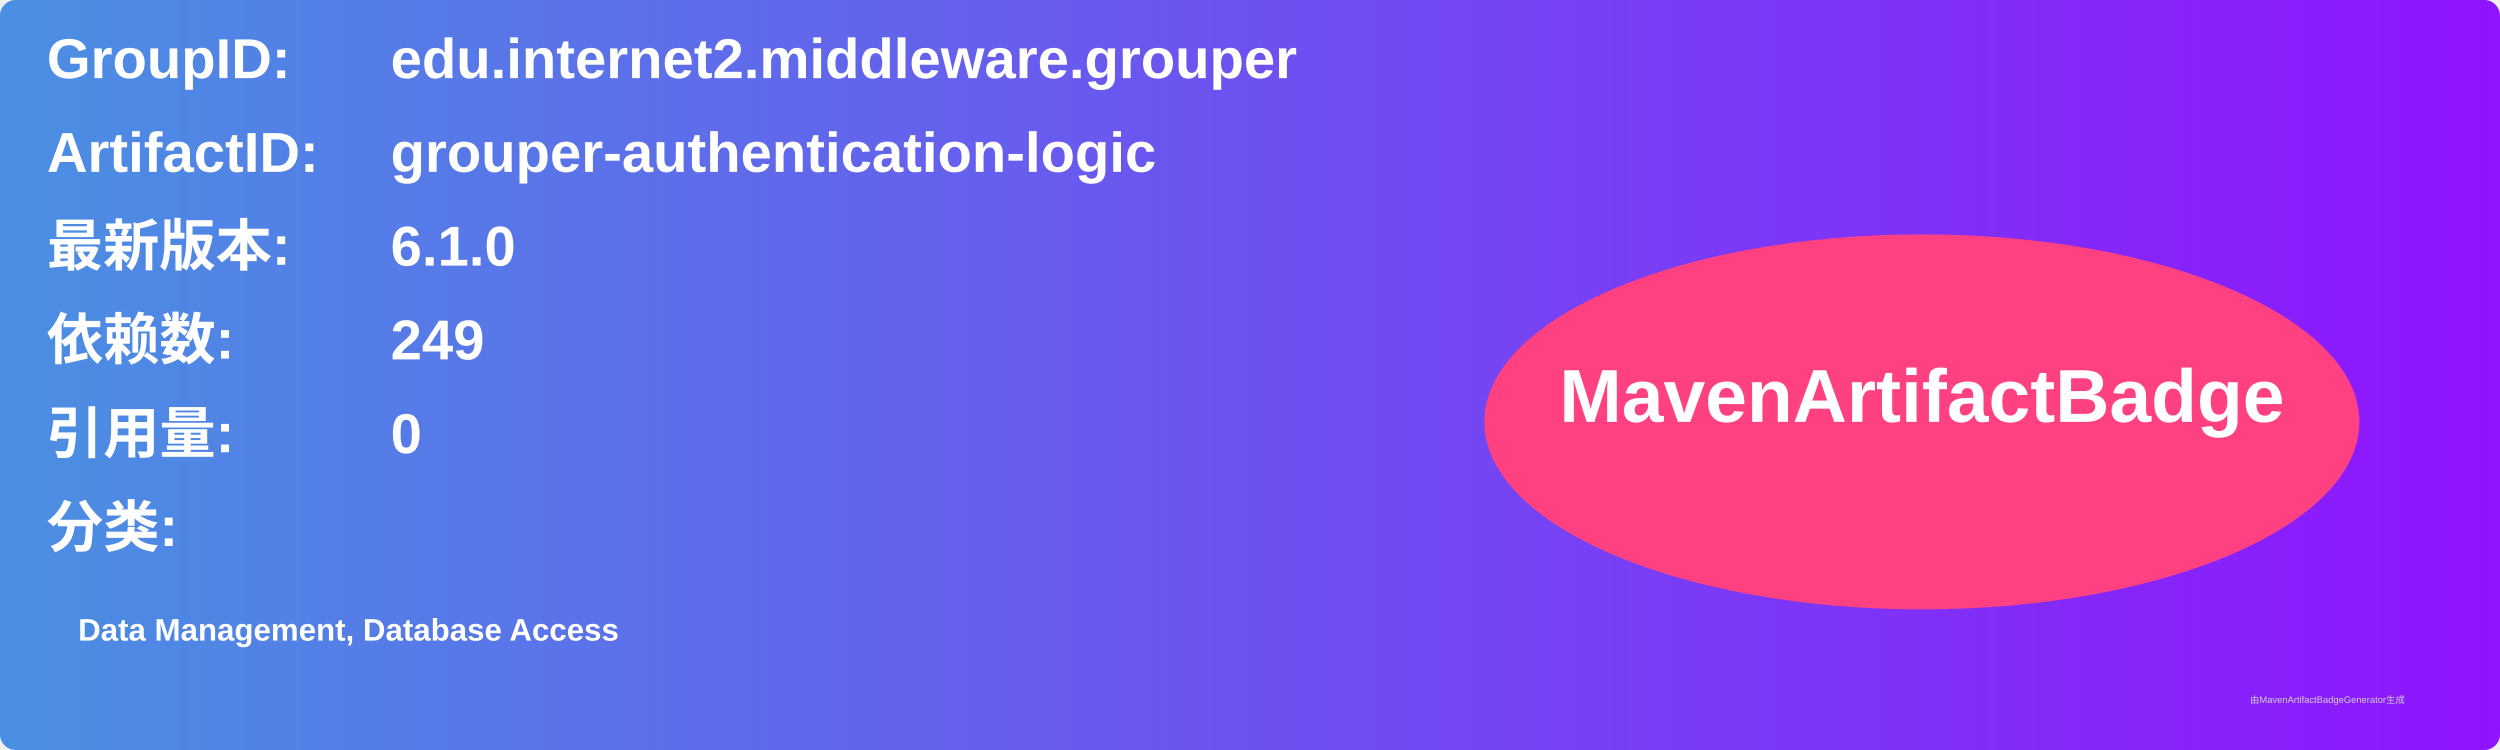
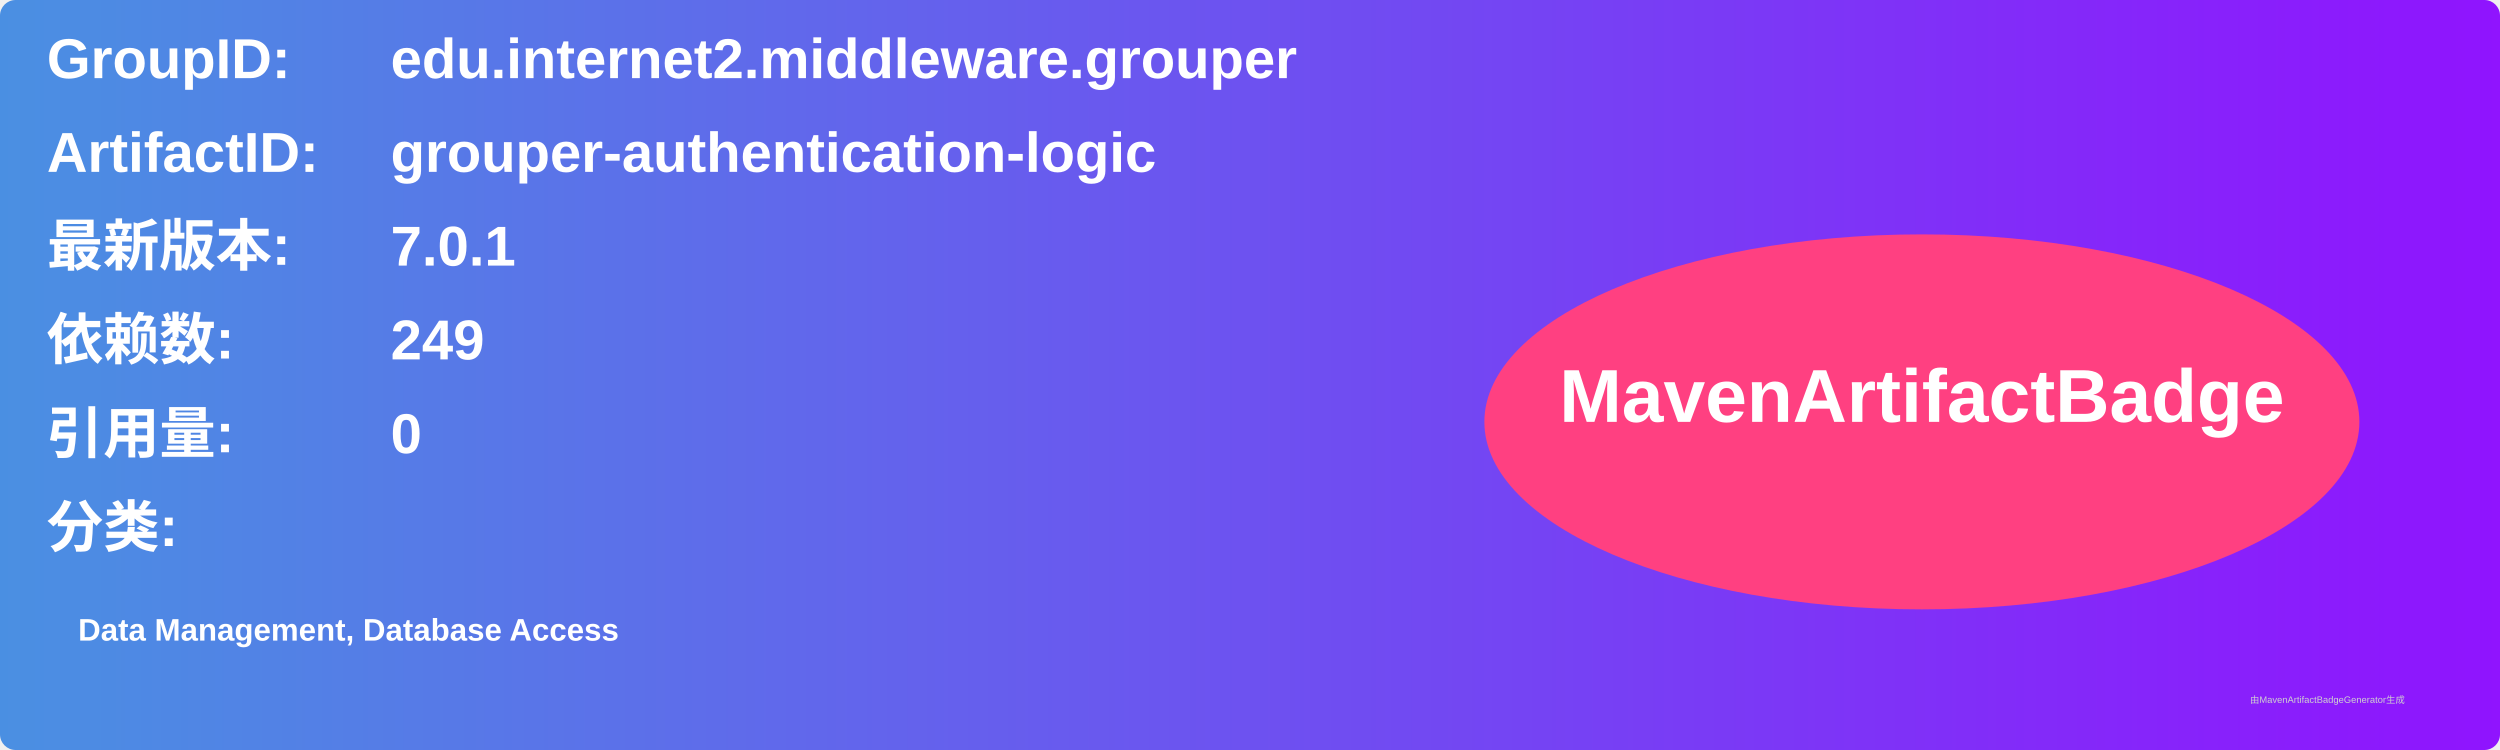
<svg xmlns="http://www.w3.org/2000/svg" width="800" height="240" viewBox="0 0 800 240">
  <linearGradient id="grad" x1="0%" y1="0%" x2="100%" y2="0%">
    <stop offset="0%" stop-color="#4a90e2" />
    <stop offset="100%" stop-color="#9013fe" />
  </linearGradient>
  <rect width="100%" height="100%" rx="5" ry="5" fill="url(#grad)" />
  <g transform="translate(15, 15)">
    <text x="0" y="10" font-family="Arial" font-size="18" fill="white" font-weight="bold" width="260">GroupID:</text>
    <text x="110" y="10" font-family="Arial" font-size="18" fill="white" font-weight="bold" width="460">edu.internet2.middleware.grouper</text>
    <text x="0" y="40" font-family="Arial" font-size="18" fill="white" font-weight="bold" width="260">ArtifactID:</text>
    <text x="110" y="40" font-family="Arial" font-size="18" fill="white" font-weight="bold" width="460">grouper-authentication-logic</text>
    <text x="0" y="70" font-family="Arial" font-size="18" fill="white" font-weight="bold">最新版本:</text>
    <text x="110" y="70" font-family="Arial" font-size="18" fill="white" font-weight="bold">
-       <tspan font-weight="bold">6.1.0</tspan>
+       <tspan font-weight="bold">7.0.1</tspan>
    </text>
    <text x="0" y="100" font-family="Arial" font-size="18" fill="white" font-weight="bold">依赖数: </text>
    <text x="110" y="100" font-family="Arial" font-size="18" fill="white">
      <tspan font-weight="bold">249</tspan>
    </text>
    <text x="0" y="130" font-family="Arial" font-size="18" fill="white" font-weight="bold">引用量: </text>
    <text x="110" y="130" font-family="Arial" font-size="18" fill="white">
      <tspan font-weight="bold">0</tspan>
    </text>
    <text x="0" y="160" font-family="Arial" font-size="18" fill="white" font-weight="bold">分类:</text>
    <text x="10" y="190" font-family="Arial" font-size="10" fill="white">
      <tspan font-weight="bold">Data Management, Database Access</tspan>
    </text>
    <ellipse cx="600" cy="120" rx="140" ry="60" fill="#ff4081" />
    <text x="600" y="120" text-anchor="middle" font-family="Arial" font-size="24" fill="white" font-weight="bold">MavenArtifactBadge</text>
  </g>
  <text x="720" y="225" font-family="Arial" font-size="3" fill="#d0d0d0">由MavenArtifactBadgeGenerator生成</text>
</svg>
